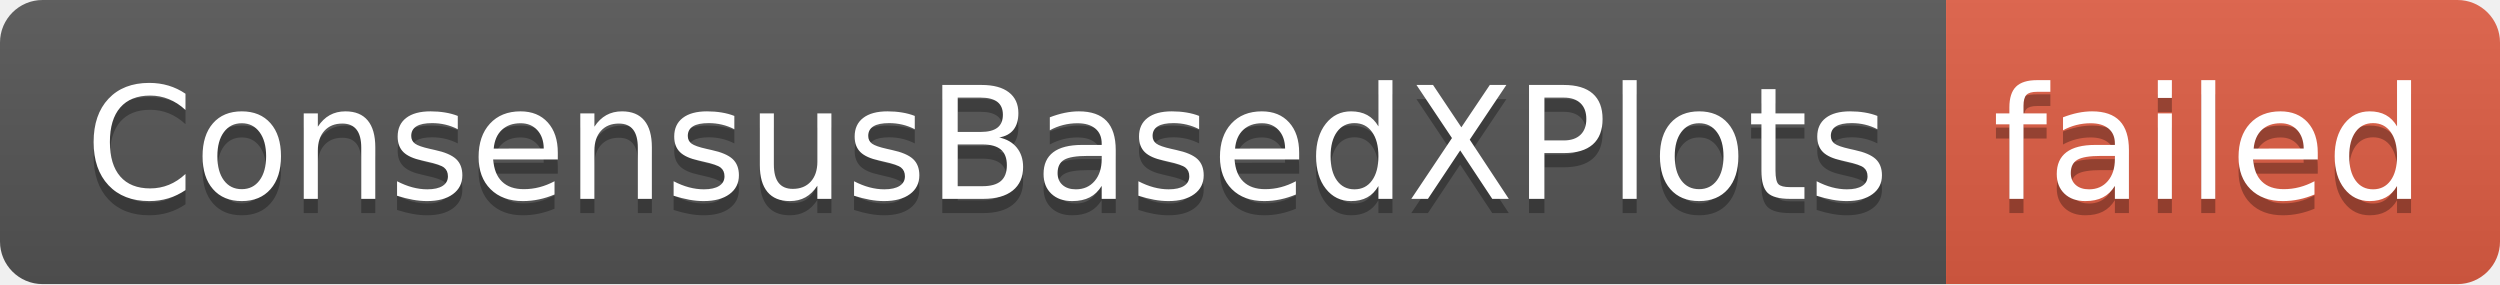
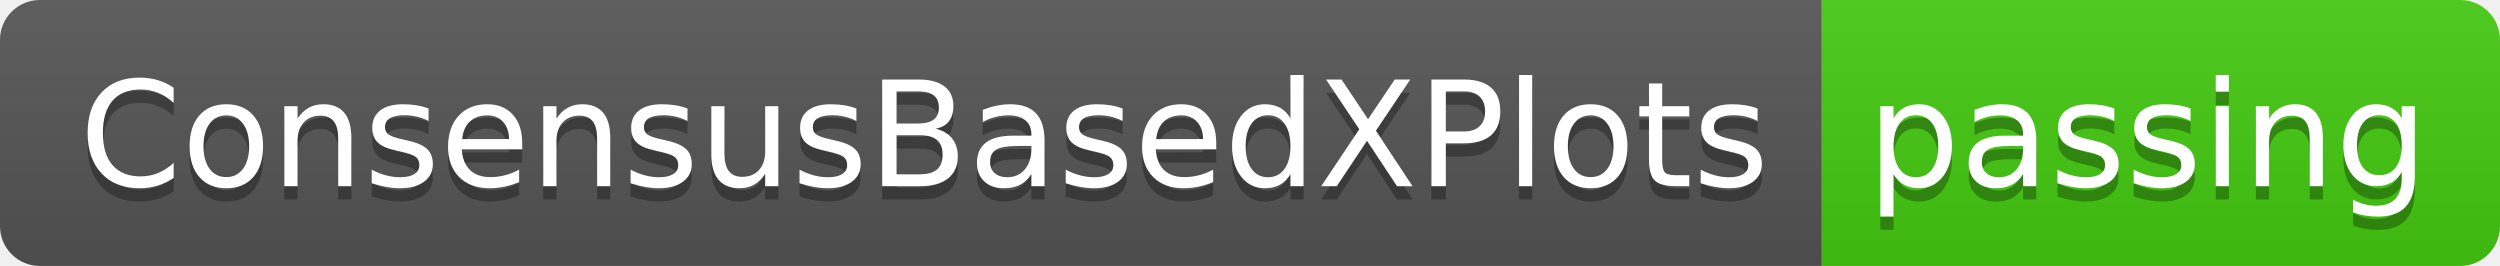
- <svg xmlns="http://www.w3.org/2000/svg" width="176" height="20" role="img" aria-label="ConsensusBasedXPlots: failed">
+ <svg xmlns="http://www.w3.org/2000/svg" width="188" height="20" role="img" aria-label="ConsensusBasedXPlots: passing">
  <linearGradient id="s" x2="0" y2="100%">
    <stop offset="0" stop-color="#bbb" stop-opacity=".1" />
    <stop offset="1" stop-opacity=".1" />
  </linearGradient>
  <clipPath id="r">
-     <rect width="176" height="20" rx="3" fill="#fff" />
+     <rect width="188" height="20" rx="3" fill="#fff" />
  </clipPath>
  <g clip-path="url(#r)">
    <rect width="137" height="20" fill="#555" />
-     <rect x="137" width="39" height="20" fill="#e05d44" />
-     <rect width="176" height="20" fill="url(#s)" />
+     <rect x="137" width="51" height="20" fill="#4c1" />
+     <rect width="188" height="20" fill="url(#s)" />
  </g>
  <g fill="#fff" text-anchor="middle" font-family="Verdana,Geneva,DejaVu Sans,sans-serif" text-rendering="geometricPrecision" font-size="110">
    <text aria-hidden="true" x="695" y="150" fill="#010101" fill-opacity=".3" transform="scale(.1)" textLength="1270">ConsensusBasedXPlots</text>
    <text x="695" y="140" transform="scale(.1)" fill="#fff" textLength="1270">ConsensusBasedXPlots</text>
-     <text aria-hidden="true" x="1555" y="150" fill="#010101" fill-opacity=".3" transform="scale(.1)" textLength="290">failed</text>
-     <text x="1555" y="140" transform="scale(.1)" fill="#fff" textLength="290">failed</text>
+     <text aria-hidden="true" x="1615" y="150" fill="#010101" fill-opacity=".3" transform="scale(.1)" textLength="410">passing</text>
+     <text x="1615" y="140" transform="scale(.1)" fill="#fff" textLength="410">passing</text>
  </g>
</svg>
